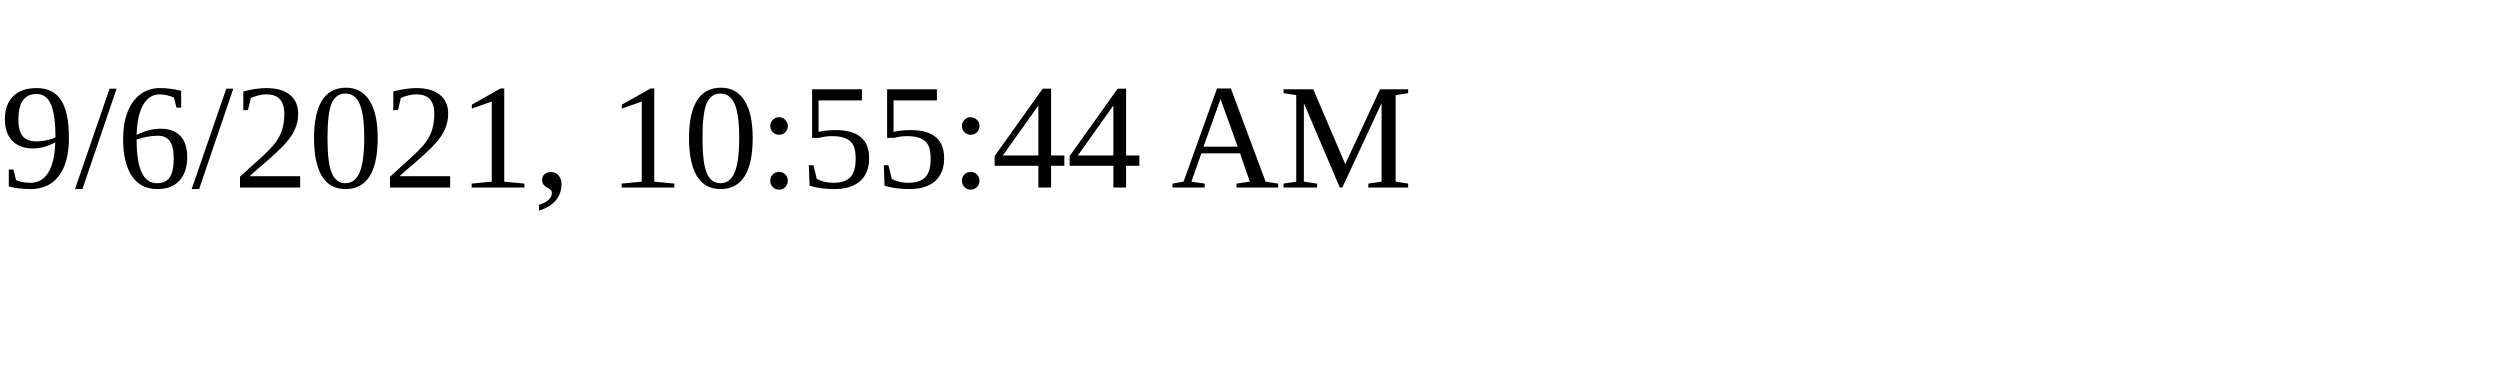
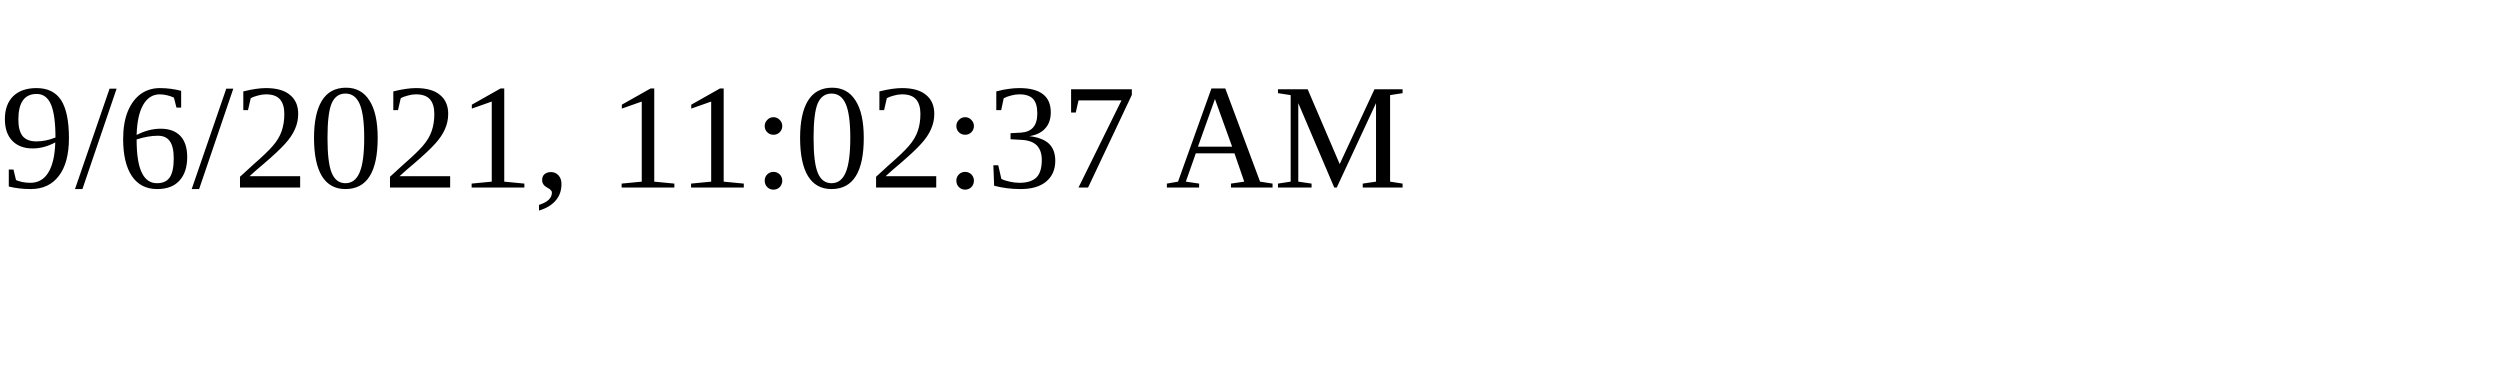
<svg xmlns="http://www.w3.org/2000/svg" height="30" width="200">
-   <text x="0" y="15">9/6/2021, 10:55:44 AM</text>
+   <text x="0" y="15">9/6/2021, 11:02:37 AM</text>
</svg>
